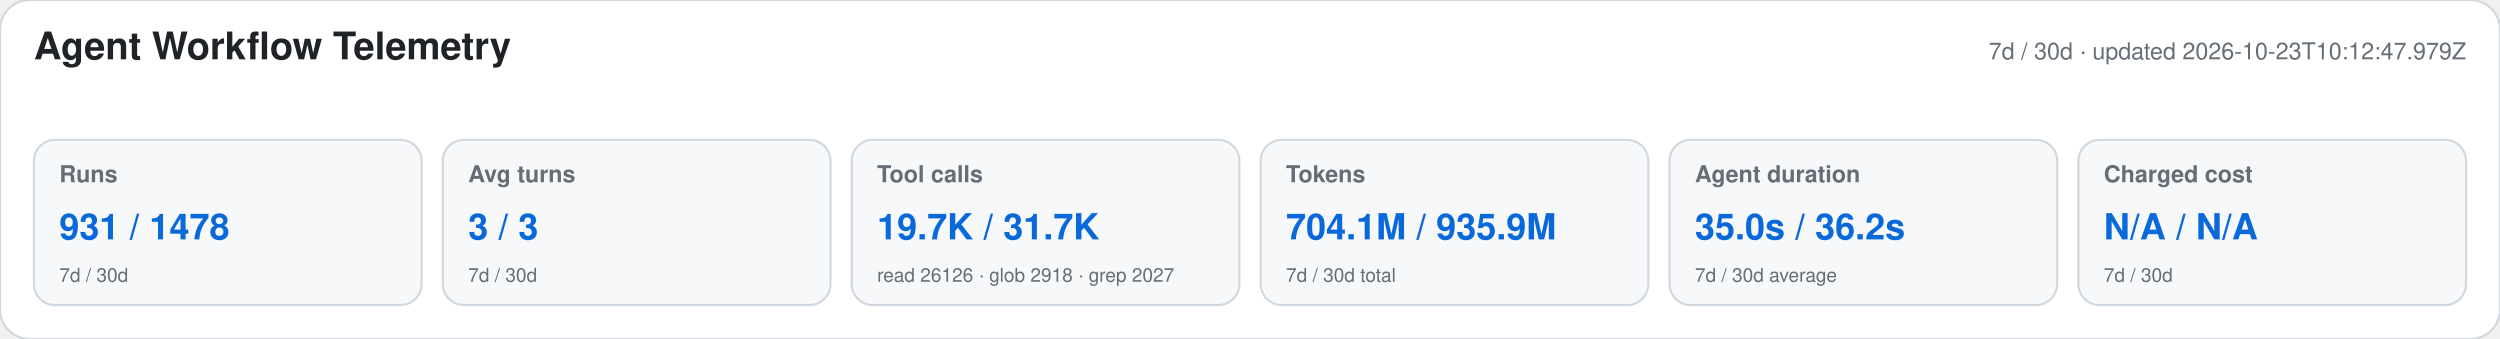
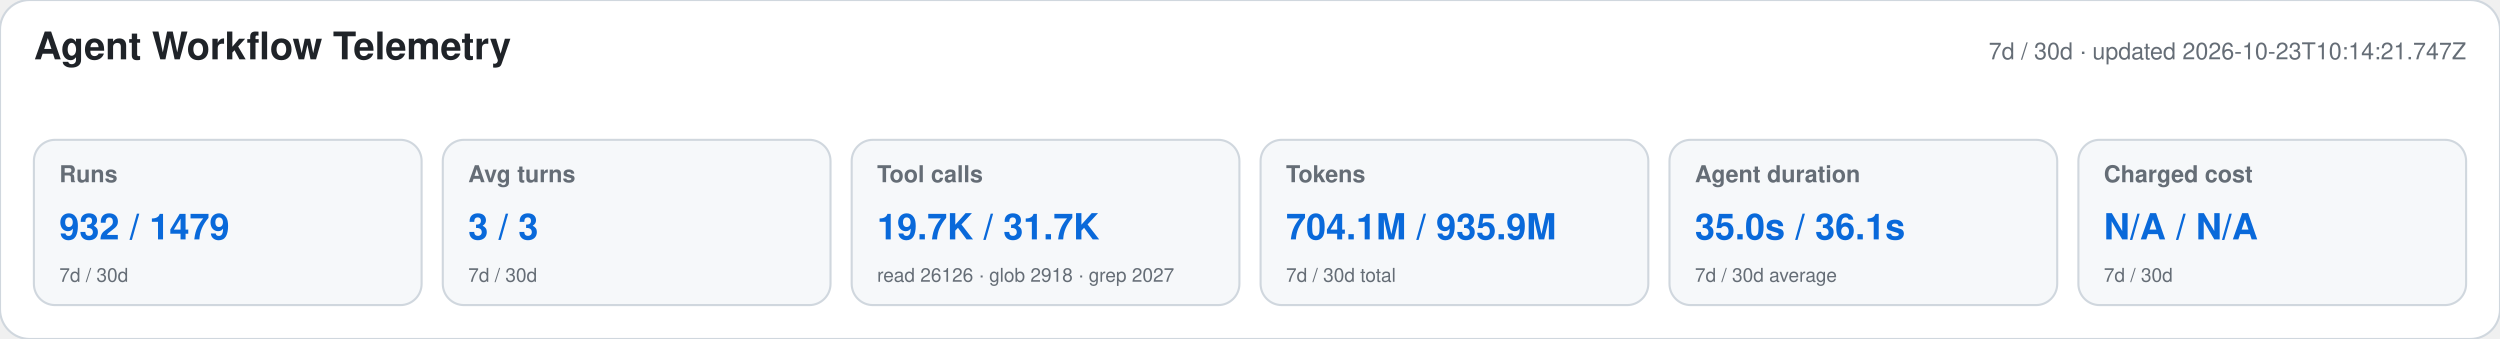
<svg xmlns="http://www.w3.org/2000/svg" width="1180" height="160" viewBox="0 0 1180 160" role="img" aria-labelledby="title desc">
  <style>text{font-family:-apple-system,BlinkMacSystemFont,"Segoe UI",Helvetica,Arial,sans-serif}.heading{font-size:18px;font-weight:650;fill:#1f2328}.meta,.label,.secondary{fill:#656d76}.meta,.label{font-size:11px}.label{font-weight:600}.primary{font-size:17px;font-weight:700;fill:#0969da}.secondary{font-size:9px}</style>
  <rect width="1180" height="160" rx="14" fill="#ffffff" stroke="#d0d7de" />
  <text x="16" y="28" class="heading">Agent Workflow Telemetry</text>
-   <text x="1164" y="28" text-anchor="end" class="meta">7d / 30d · updated 2026-10-23T10:12:47.979Z</text>
+   <text x="1164" y="28" text-anchor="end" class="meta">7d / 30d · updated 2026-10-23T10:14:21.747Z</text>
  <g>
    <rect x="16" y="66" width="183" height="78" rx="10" fill="#f6f8fa" stroke="#d0d7de" />
    <text x="28" y="86" class="label">Runs</text>
-     <text x="28" y="113" class="primary">931 / 1478</text>
+     <text x="28" y="113" class="primary">932 / 1479</text>
    <text x="28" y="133" class="secondary">7d / 30d</text>
  </g>
  <g>
    <rect x="209" y="66" width="183" height="78" rx="10" fill="#f6f8fa" stroke="#d0d7de" />
    <text x="221" y="86" class="label">Avg turns</text>
    <text x="221" y="113" class="primary">3 / 3</text>
    <text x="221" y="133" class="secondary">7d / 30d</text>
  </g>
  <g>
    <rect x="402" y="66" width="183" height="78" rx="10" fill="#f6f8fa" stroke="#d0d7de" />
    <text x="414" y="86" class="label">Tool calls</text>
    <text x="414" y="113" class="primary">19.7K / 31.7K</text>
    <text x="414" y="133" class="secondary">read 26126 · glob 2918 · grep 2027</text>
  </g>
  <g>
    <rect x="595" y="66" width="183" height="78" rx="10" fill="#f6f8fa" stroke="#d0d7de" />
    <text x="607" y="86" class="label">Tokens</text>
    <text x="607" y="113" class="primary">704.1M / 935.9M</text>
    <text x="607" y="133" class="secondary">7d / 30d total</text>
  </g>
  <g>
    <rect x="788" y="66" width="183" height="78" rx="10" fill="#f6f8fa" stroke="#d0d7de" />
    <text x="800" y="86" class="label">Agent duration</text>
-     <text x="800" y="113" class="primary">35.0s / 36.2s</text>
+     <text x="800" y="113" class="primary">35.0s / 36.1s</text>
    <text x="800" y="133" class="secondary">7d / 30d average</text>
  </g>
  <g>
    <rect x="981" y="66" width="183" height="78" rx="10" fill="#f6f8fa" stroke="#d0d7de" />
    <text x="993" y="86" class="label">Charged cost</text>
    <text x="993" y="113" class="primary">N/A / N/A</text>
    <text x="993" y="133" class="secondary">7d / 30d</text>
  </g>
</svg>
